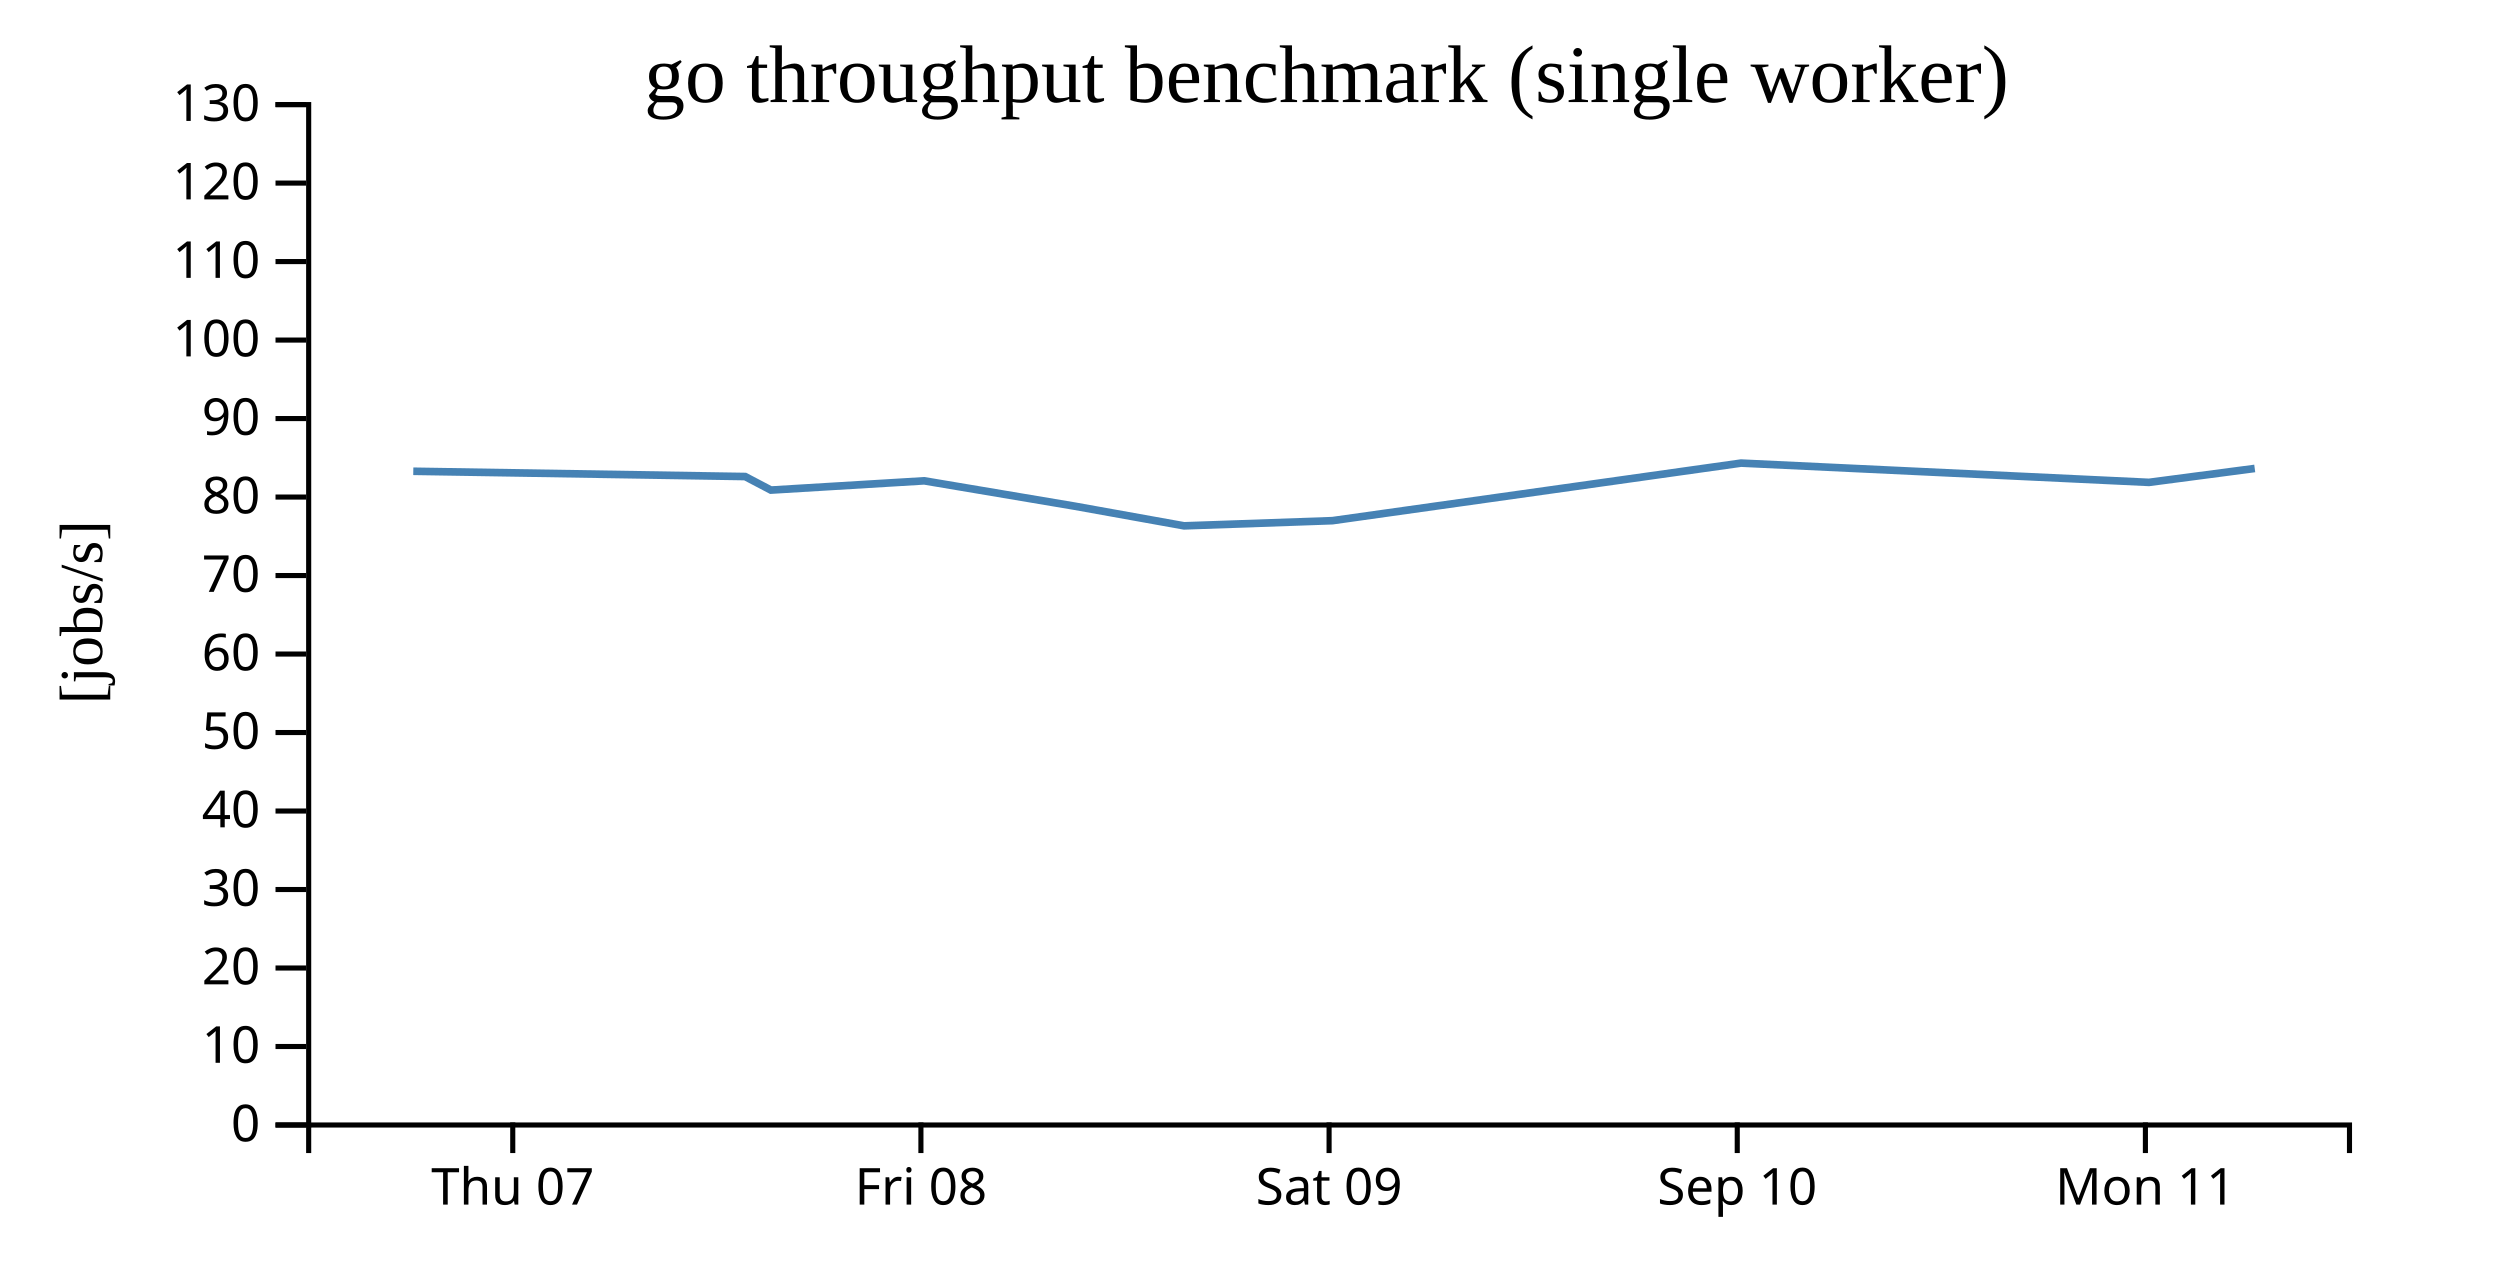
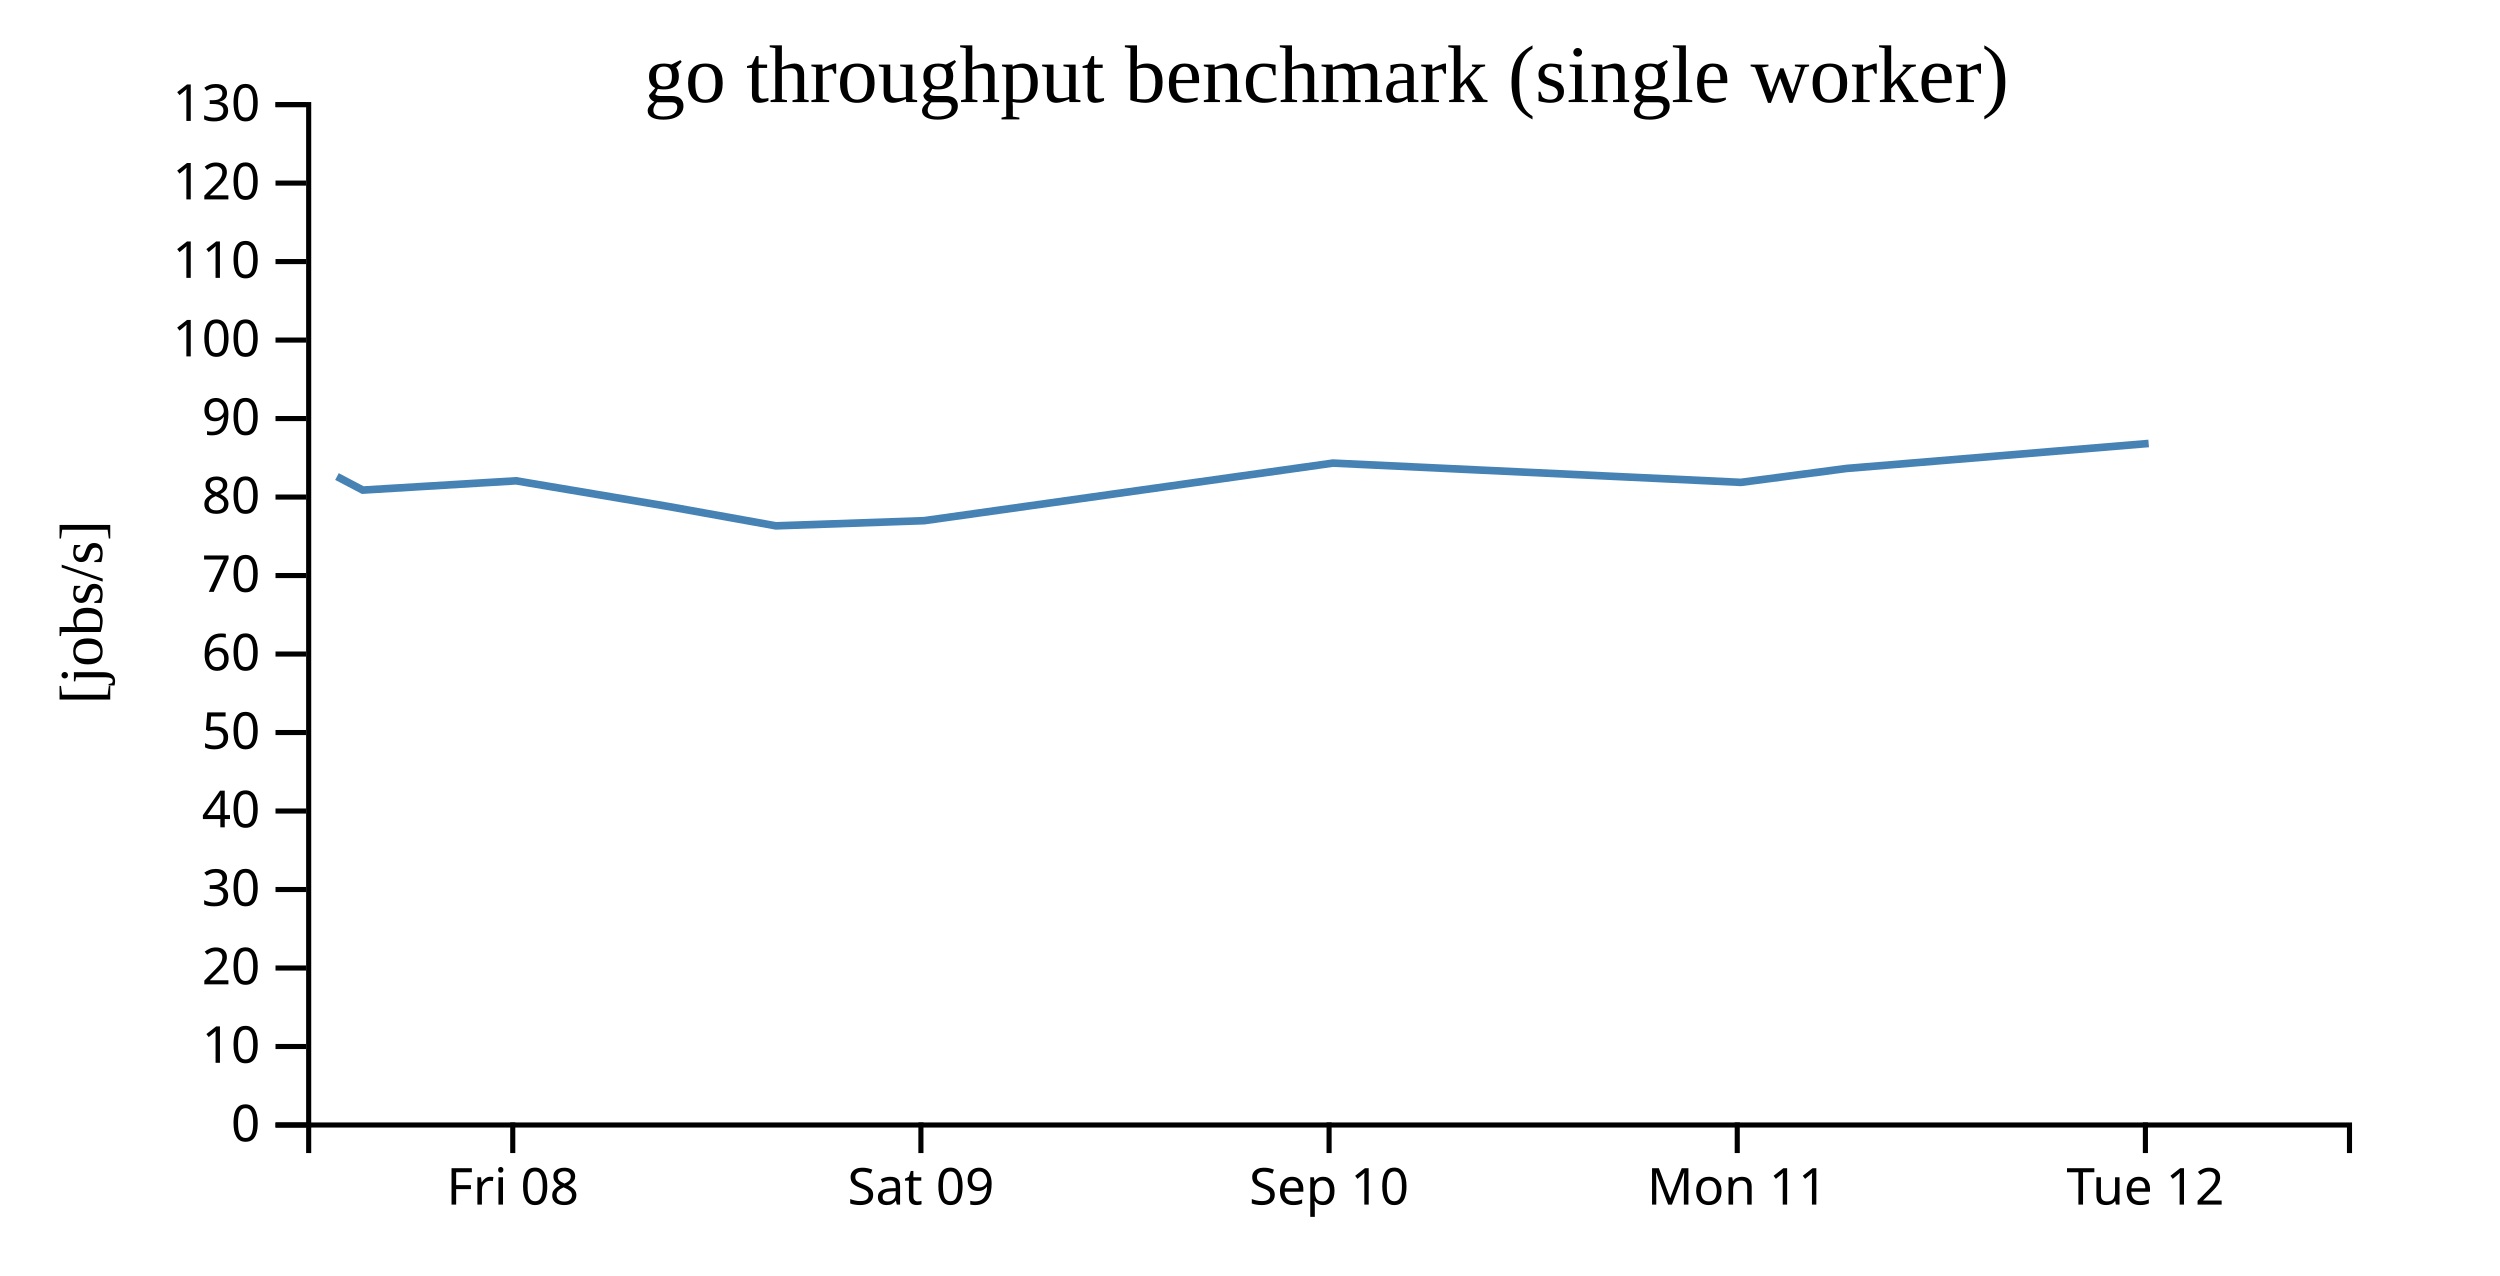
<svg width="490" height="250">
  <g transform="translate(60,20)">
    <g transform="translate(0,200)" fill="none" font-size="10" font-family="sans-serif" text-anchor="middle">
      <path class="domain" stroke="currentColor" d="M0.5,6V0.5H400.5V6" />
      <g class="tick" opacity="1" transform="translate(40.5,0)">
        <line stroke="currentColor" y2="6" />
-         <text fill="currentColor" y="9" dy="0.71em">Thu 07</text>
+         <text fill="currentColor" y="9" dy="0.71em">Fri 08</text>
      </g>
      <g class="tick" opacity="1" transform="translate(120.5,0)">
        <line stroke="currentColor" y2="6" />
-         <text fill="currentColor" y="9" dy="0.71em">Fri 08</text>
+         <text fill="currentColor" y="9" dy="0.71em">Sat 09</text>
      </g>
      <g class="tick" opacity="1" transform="translate(200.5,0)">
        <line stroke="currentColor" y2="6" />
-         <text fill="currentColor" y="9" dy="0.71em">Sat 09</text>
+         <text fill="currentColor" y="9" dy="0.71em">Sep 10</text>
      </g>
      <g class="tick" opacity="1" transform="translate(280.5,0)">
        <line stroke="currentColor" y2="6" />
-         <text fill="currentColor" y="9" dy="0.71em">Sep 10</text>
+         <text fill="currentColor" y="9" dy="0.71em">Mon 11</text>
      </g>
      <g class="tick" opacity="1" transform="translate(360.5,0)">
        <line stroke="currentColor" y2="6" />
-         <text fill="currentColor" y="9" dy="0.71em">Mon 11</text>
+         <text fill="currentColor" y="9" dy="0.71em">Tue 12</text>
      </g>
    </g>
    <g fill="none" font-size="10" font-family="sans-serif" text-anchor="end">
      <path class="domain" stroke="currentColor" d="M-6,200.5H0.5V0.5H-6" />
      <g class="tick" opacity="1" transform="translate(0,200.5)">
        <line stroke="currentColor" x2="-6" />
        <text fill="currentColor" x="-9" dy="0.32em">0</text>
      </g>
      <g class="tick" opacity="1" transform="translate(0,185.1154)">
        <line stroke="currentColor" x2="-6" />
        <text fill="currentColor" x="-9" dy="0.32em">10</text>
      </g>
      <g class="tick" opacity="1" transform="translate(0,169.7308)">
        <line stroke="currentColor" x2="-6" />
        <text fill="currentColor" x="-9" dy="0.32em">20</text>
      </g>
      <g class="tick" opacity="1" transform="translate(0,154.3462)">
        <line stroke="currentColor" x2="-6" />
        <text fill="currentColor" x="-9" dy="0.32em">30</text>
      </g>
      <g class="tick" opacity="1" transform="translate(0,138.9615)">
        <line stroke="currentColor" x2="-6" />
        <text fill="currentColor" x="-9" dy="0.32em">40</text>
      </g>
      <g class="tick" opacity="1" transform="translate(0,123.5769)">
        <line stroke="currentColor" x2="-6" />
        <text fill="currentColor" x="-9" dy="0.32em">50</text>
      </g>
      <g class="tick" opacity="1" transform="translate(0,108.1923)">
        <line stroke="currentColor" x2="-6" />
        <text fill="currentColor" x="-9" dy="0.32em">60</text>
      </g>
      <g class="tick" opacity="1" transform="translate(0,92.80769)">
        <line stroke="currentColor" x2="-6" />
        <text fill="currentColor" x="-9" dy="0.32em">70</text>
      </g>
      <g class="tick" opacity="1" transform="translate(0,77.42308)">
        <line stroke="currentColor" x2="-6" />
        <text fill="currentColor" x="-9" dy="0.32em">80</text>
      </g>
      <g class="tick" opacity="1" transform="translate(0,62.03846)">
        <line stroke="currentColor" x2="-6" />
        <text fill="currentColor" x="-9" dy="0.32em">90</text>
      </g>
      <g class="tick" opacity="1" transform="translate(0,46.65385)">
        <line stroke="currentColor" x2="-6" />
        <text fill="currentColor" x="-9" dy="0.32em">100</text>
      </g>
      <g class="tick" opacity="1" transform="translate(0,31.26923)">
        <line stroke="currentColor" x2="-6" />
        <text fill="currentColor" x="-9" dy="0.32em">110</text>
      </g>
      <g class="tick" opacity="1" transform="translate(0,15.88462)">
        <line stroke="currentColor" x2="-6" />
        <text fill="currentColor" x="-9" dy="0.32em">120</text>
      </g>
      <g class="tick" opacity="1" transform="translate(0,0.5)">
        <line stroke="currentColor" x2="-6" />
        <text fill="currentColor" x="-9" dy="0.32em">130</text>
      </g>
    </g>
    <text text-anchor="middle" style="font-size: 12px" transform="rotate(-90)" y="-40" x="-100">[jobs/s]</text>
    <text text-anchor="middle" style="font-size: 16px" y="0" x="200">go throughput benchmark (single worker)</text>
-     <path fill="none" stroke="steelblue" stroke-width="1.5" d="M21.003,72.368L86.045,73.402L91.099,76.057L121.15,74.241L150.637,79.209L172.079,83.065L201.157,82.051L281.244,70.768L361.197,74.546L381.929,71.816" />
+     <path fill="none" stroke="steelblue" stroke-width="1.5" d="M6.045,73.402L11.099,76.057L41.15,74.241L70.637,79.209L92.079,83.065L121.157,82.051L201.244,70.768L281.197,74.546L301.929,71.816L361.138,66.918" />
  </g>
</svg>
